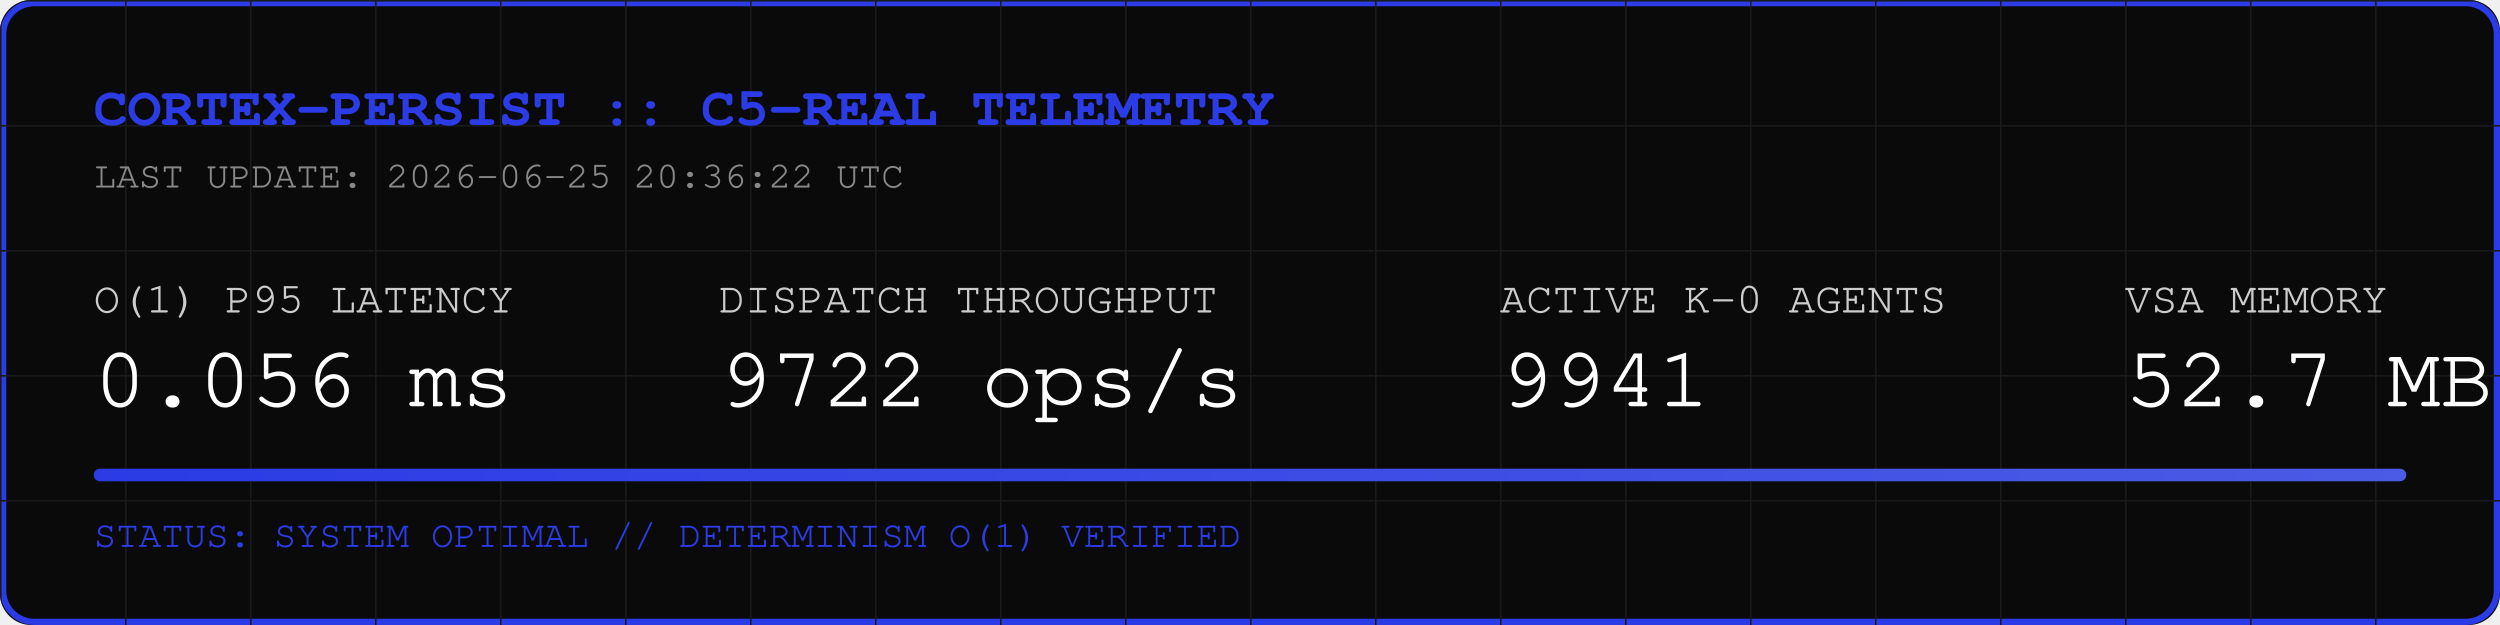
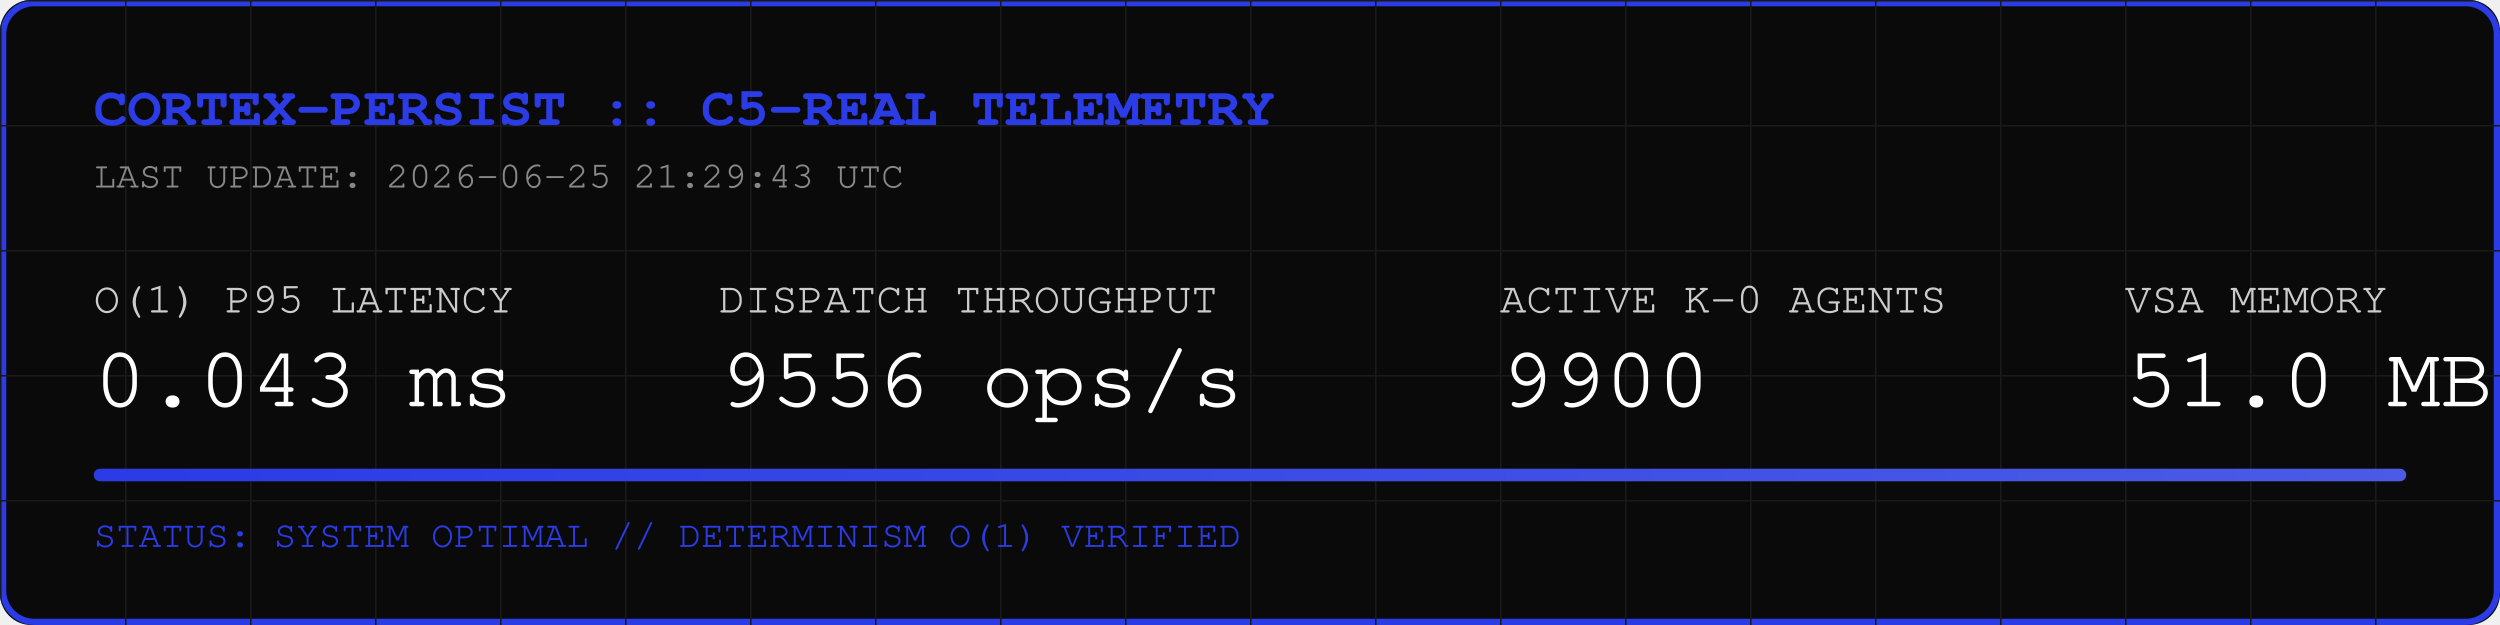
<svg xmlns="http://www.w3.org/2000/svg" width="800" height="200" viewBox="0 0 800 200">
  <rect width="800" height="200" fill="#0A0A0A" rx="10" />
  <rect width="798" height="198" x="1" y="1" fill="none" stroke="#2B3BE5" stroke-width="2" rx="10" />
  <defs>
    <pattern id="grid" width="40" height="40" patternUnits="userSpaceOnUse">
      <path d="M 40 0 L 0 0 0 40" fill="none" stroke="#1A1A1A" stroke-width="1" />
    </pattern>
    <linearGradient id="neon" x1="0%" y1="0%" x2="100%" y2="0%">
      <stop offset="0%" stop-color="#2B3BE5" />
      <stop offset="100%" stop-color="#4B5BE5" />
    </linearGradient>
  </defs>
  <rect width="800" height="200" fill="url(#grid)" rx="10" />
  <text x="30" y="40" font-family="Courier, monospace" font-size="18" fill="#2B3BE5" font-weight="bold">CORTEX-PERSIST :: C5-REAL TELEMETRY</text>
-   <text x="30" y="60" font-family="Courier, monospace" font-size="12" fill="#888888">LAST UPDATE: 2026-06-25 20:36:22 UTC</text>
+   <text x="30" y="60" font-family="Courier, monospace" font-size="12" fill="#888888">LAST UPDATE: 2026-06-25 21:29:43 UTC</text>
  <g transform="translate(30, 100)">
    <text x="0" y="0" font-family="Courier, monospace" font-size="14" fill="#CCCCCC">O(1) P95 LATENCY</text>
-     <text x="0" y="30" font-family="Courier, monospace" font-size="28" fill="#FFFFFF">0.056 ms</text>
+     <text x="0" y="30" font-family="Courier, monospace" font-size="28" fill="#FFFFFF">0.043 ms</text>
    <text x="200" y="0" font-family="Courier, monospace" font-size="14" fill="#CCCCCC">DISPATCH THROUGHPUT</text>
-     <text x="200" y="30" font-family="Courier, monospace" font-size="28" fill="#FFFFFF">9722 ops/s</text>
+     <text x="200" y="30" font-family="Courier, monospace" font-size="28" fill="#FFFFFF">9556 ops/s</text>
    <text x="450" y="0" font-family="Courier, monospace" font-size="14" fill="#CCCCCC">ACTIVE K-0 AGENTS</text>
-     <text x="450" y="30" font-family="Courier, monospace" font-size="28" fill="#FFFFFF">9941</text>
+     <text x="450" y="30" font-family="Courier, monospace" font-size="28" fill="#FFFFFF">9900</text>
    <text x="650" y="0" font-family="Courier, monospace" font-size="14" fill="#CCCCCC">VSA MEMORY</text>
-     <text x="650" y="30" font-family="Courier, monospace" font-size="28" fill="#FFFFFF">52.7 MB</text>
+     <text x="650" y="30" font-family="Courier, monospace" font-size="28" fill="#FFFFFF">51.0 MB</text>
  </g>
  <rect x="30" y="150" width="740" height="4" fill="#1A1A1A" rx="2" />
  <rect x="30" y="150" width="740" height="4" fill="url(#neon)" rx="2" />
  <text x="30" y="175" font-family="Courier, monospace" font-size="12" fill="#2B3BE5">STATUS: SYSTEM OPTIMAL // DETERMINISM O(1) VERIFIED</text>
</svg>
